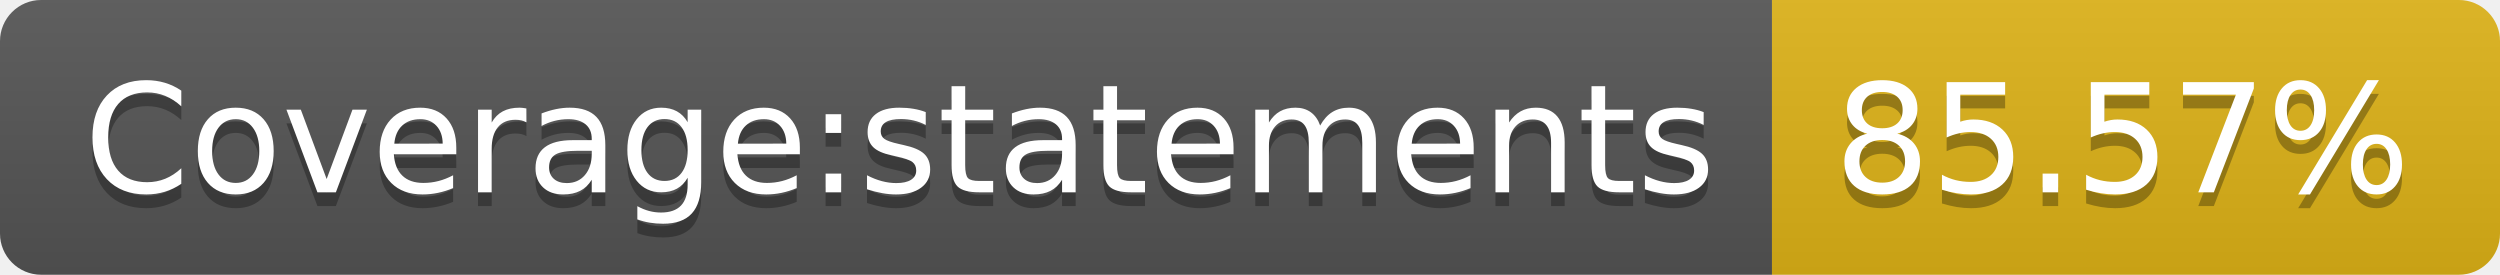
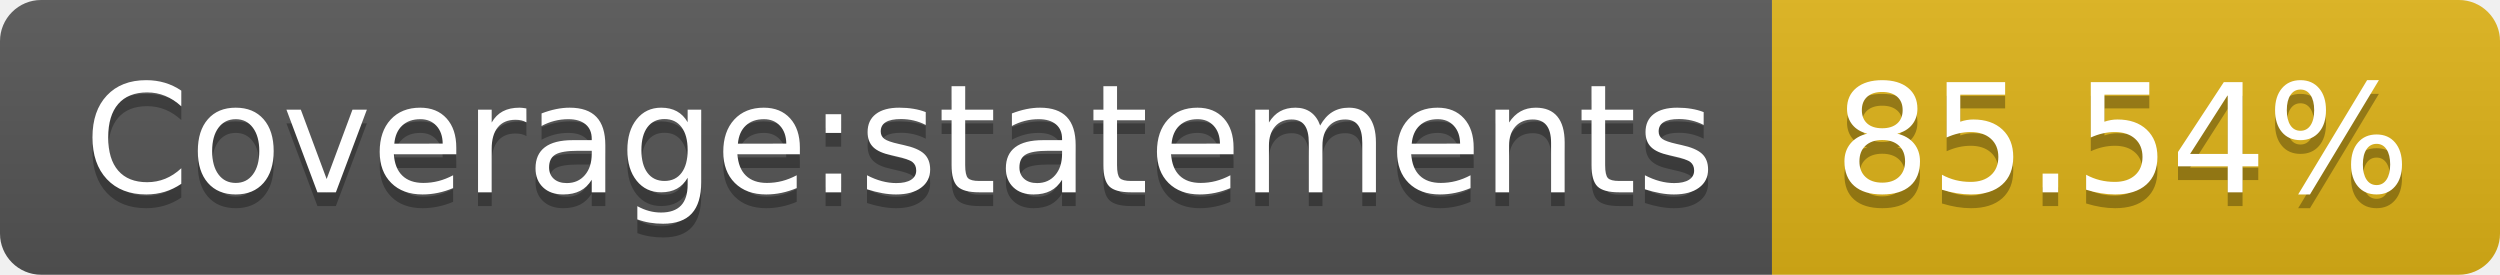
- <svg xmlns="http://www.w3.org/2000/svg" width="182" height="20" role="img" aria-label="Coverage:statements: 85.57%">
+ <svg xmlns="http://www.w3.org/2000/svg" width="182" height="20" role="img" aria-label="Coverage:statements: 85.54%">
  <linearGradient id="s" x2="0" y2="100%">
    <stop offset="0" stop-color="#bbb" stop-opacity=".1" />
    <stop offset="1" stop-opacity=".1" />
  </linearGradient>
  <clipPath id="r">
    <rect width="182" height="20" rx="3" fill="#fff" />
  </clipPath>
  <g clip-path="url(#r)">
    <rect width="129" height="20" fill="#555" />
    <rect x="129" width="53" height="20" fill="#dfb317" />
    <rect width="182" height="20" fill="url(#s)" />
  </g>
  <g fill="#fff" text-anchor="middle" font-family="Verdana,Geneva,DejaVu Sans,sans-serif" text-rendering="geometricPrecision" font-size="110">
    <text aria-hidden="true" x="655" y="150" fill="#010101" fill-opacity=".3" transform="scale(.1)" textLength="1190">Coverage:statements</text>
    <text x="655" y="140" transform="scale(.1)" fill="#fff" textLength="1190">Coverage:statements</text>
-     <text aria-hidden="true" x="1545" y="150" fill="#010101" fill-opacity=".3" transform="scale(.1)" textLength="430">85.57%</text>
-     <text x="1545" y="140" transform="scale(.1)" fill="#fff" textLength="430">85.57%</text>
+     <text aria-hidden="true" x="1545" y="150" fill="#010101" fill-opacity=".3" transform="scale(.1)" textLength="430">85.54%</text>
+     <text x="1545" y="140" transform="scale(.1)" fill="#fff" textLength="430">85.54%</text>
  </g>
</svg>
